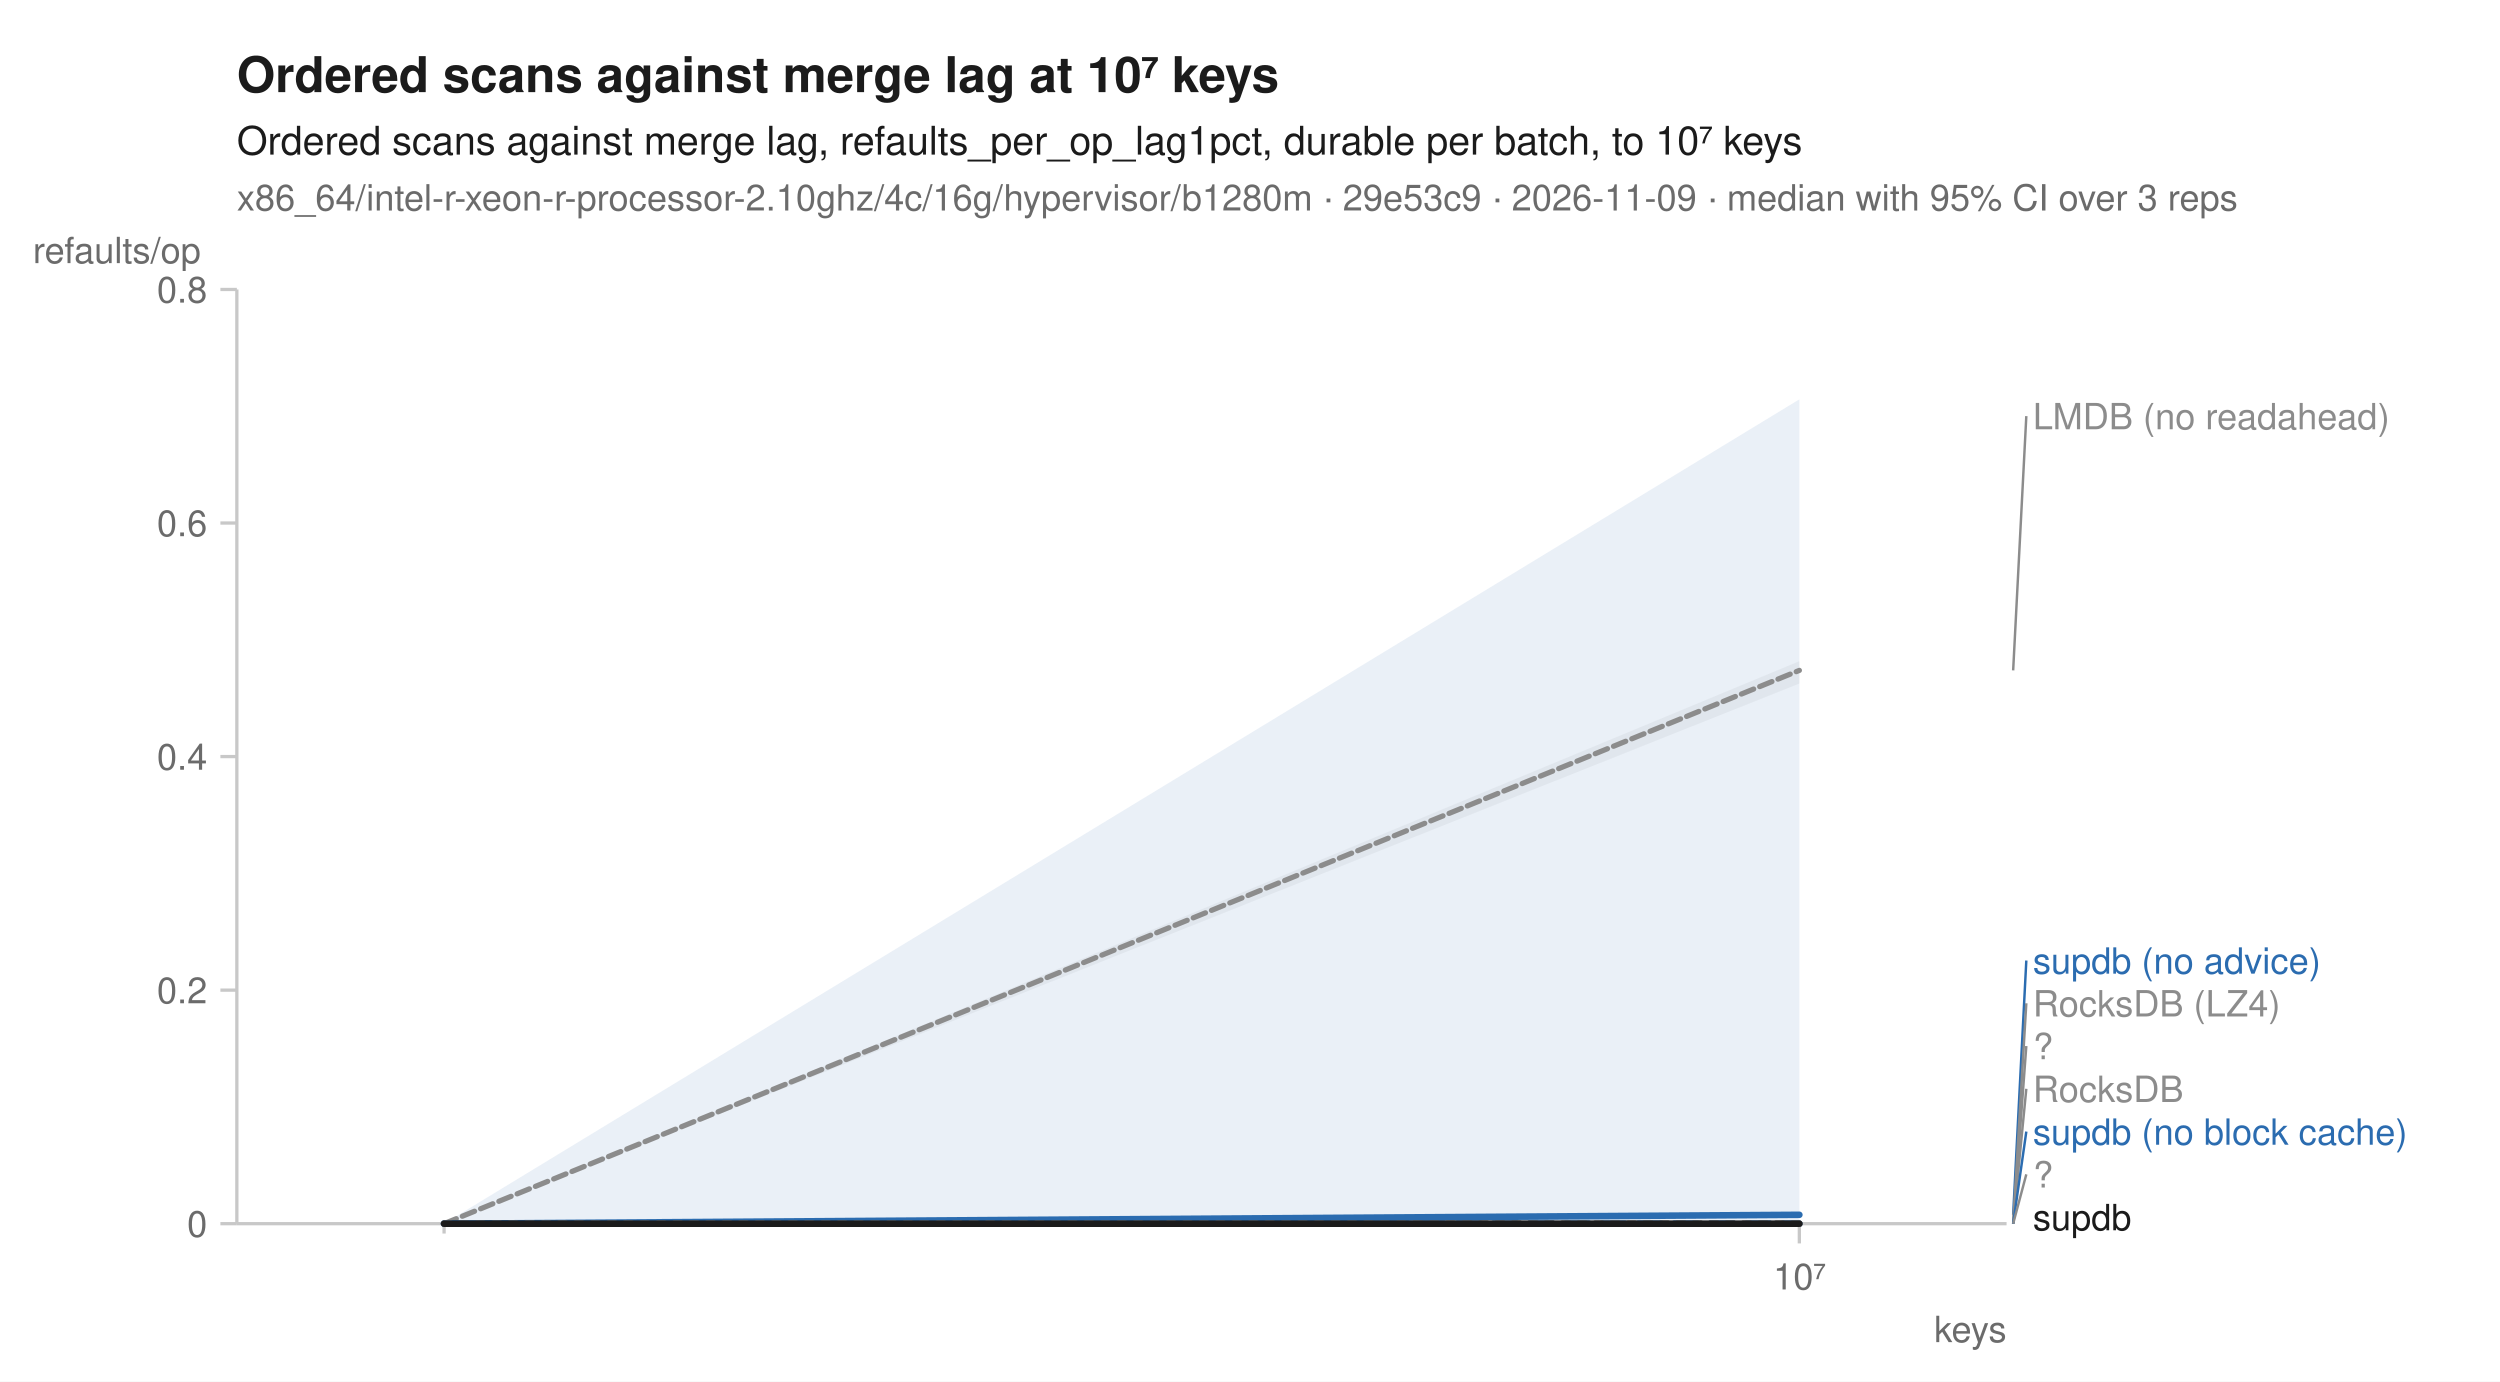
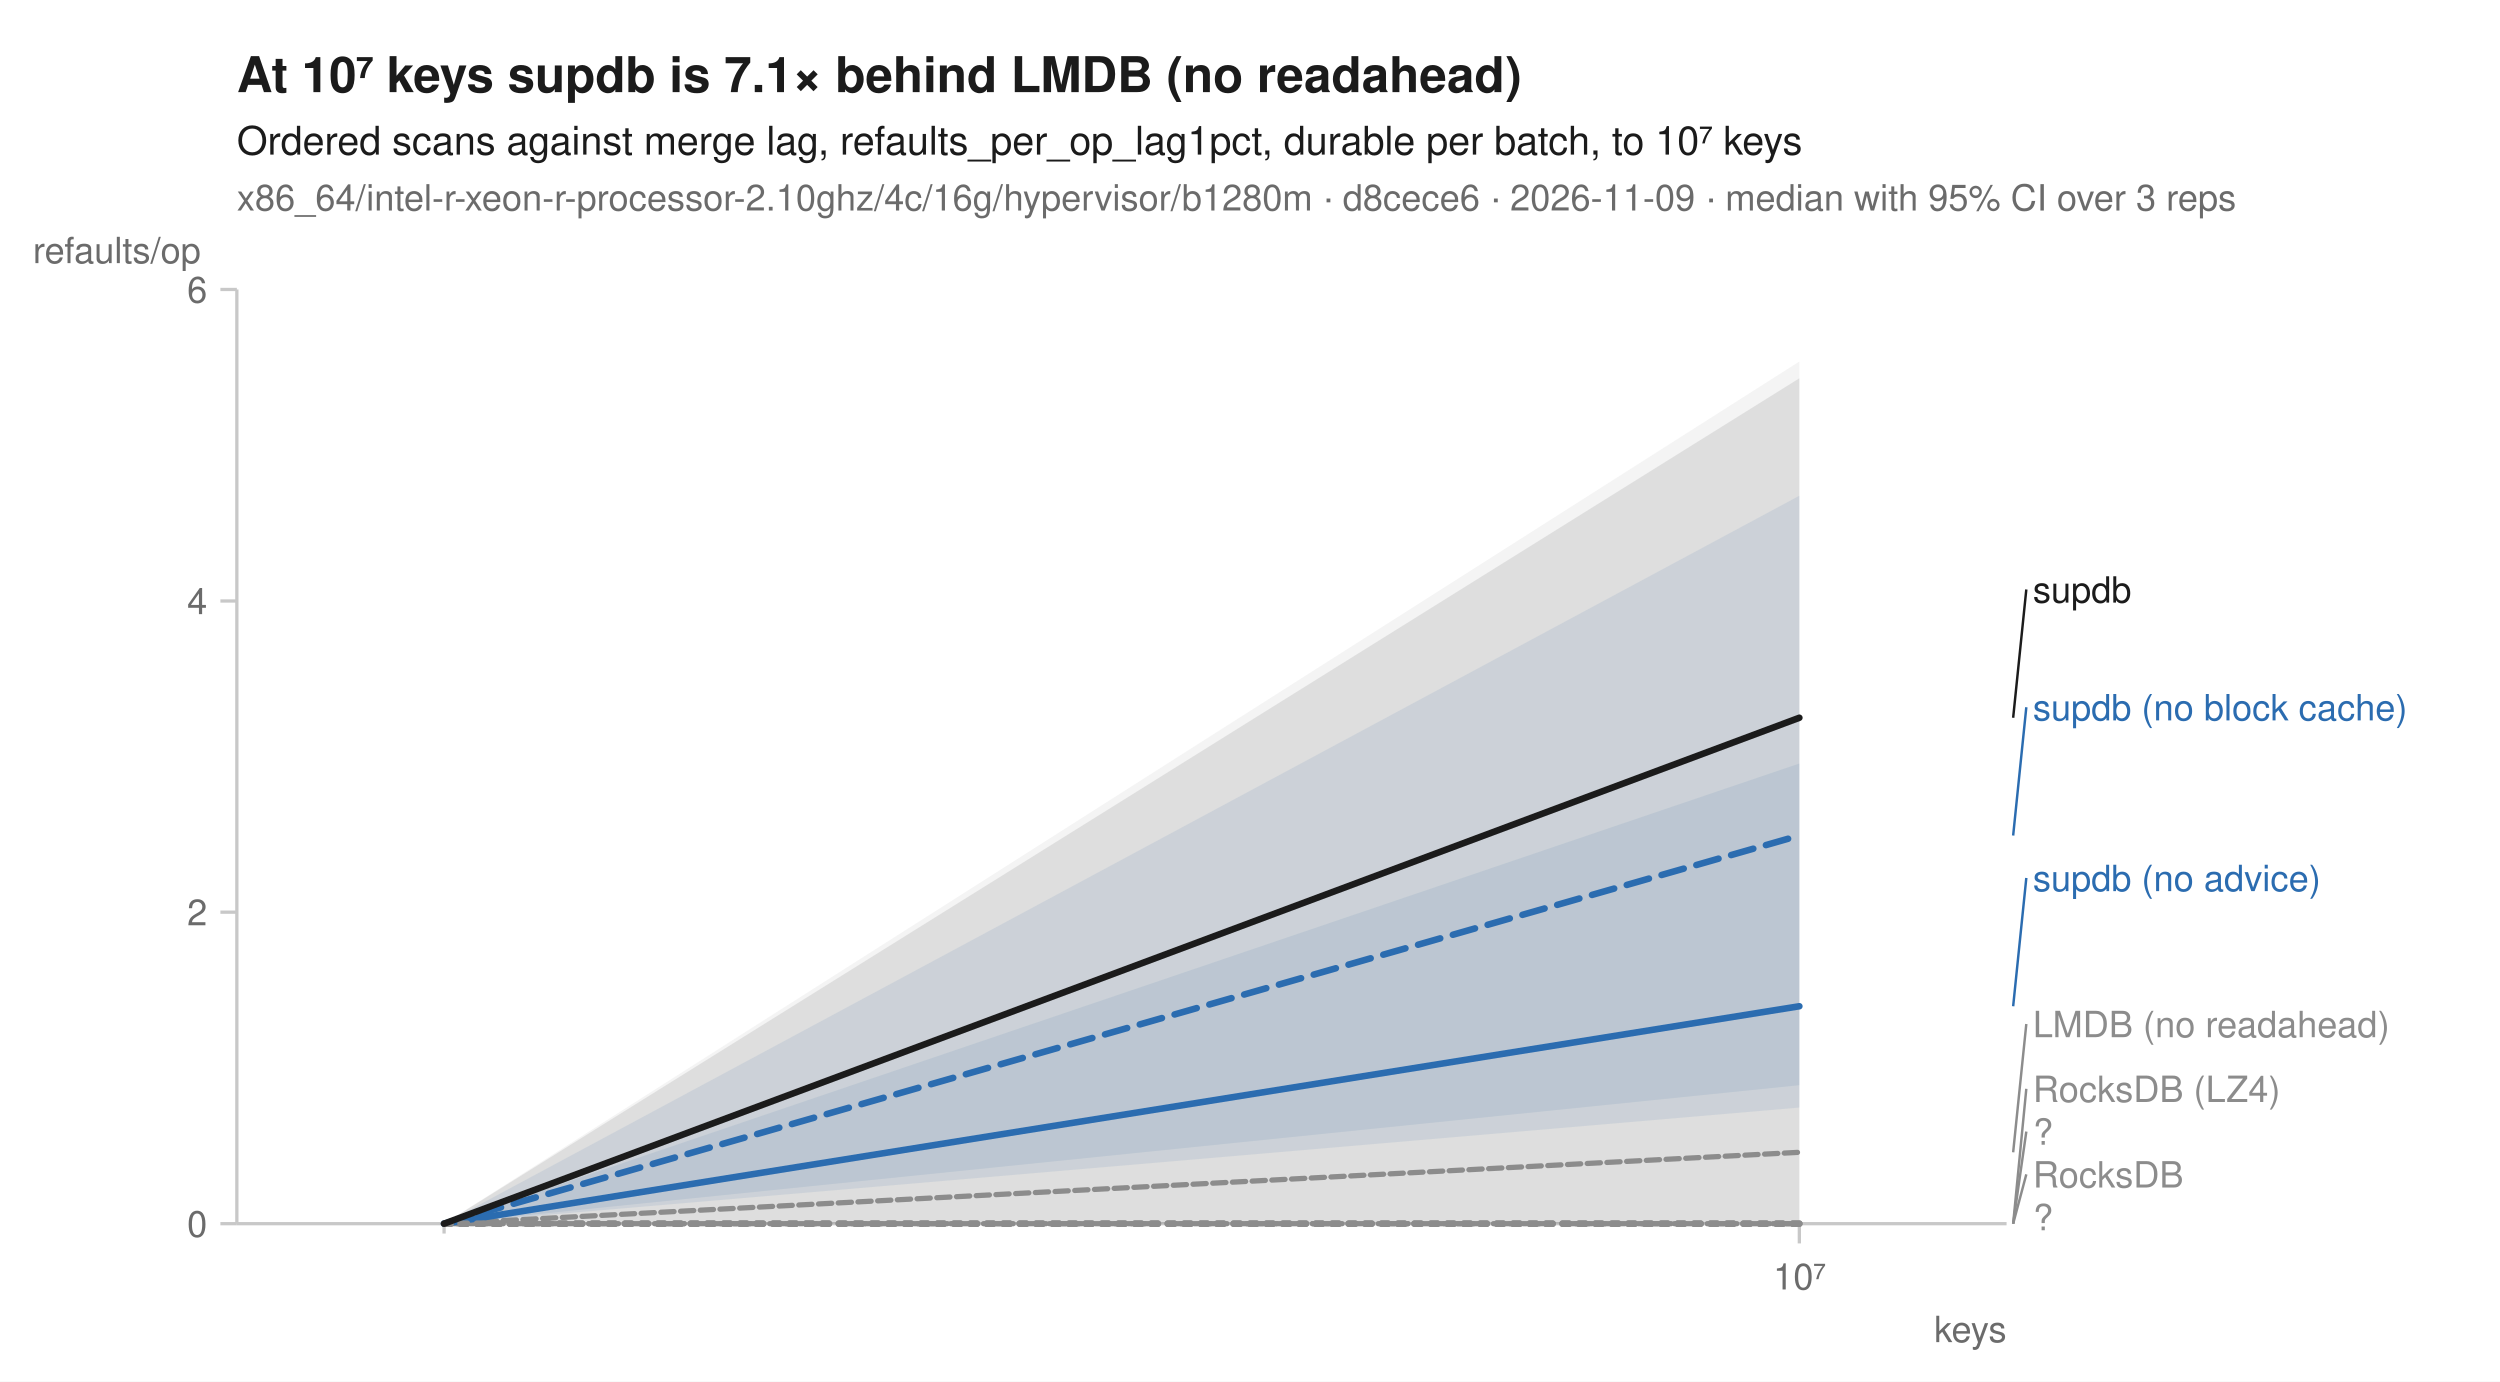
<svg xmlns="http://www.w3.org/2000/svg" width="760" height="420" viewBox="0 0 760 420" font-family="-apple-system, BlinkMacSystemFont, 'Segoe UI', Helvetica, Arial, sans-serif" fill="#1b1b1b">
  <rect width="760" height="420" fill="white" />
-   <text x="72" y="28" font-size="15" font-weight="600">Ordered scans against merge lag at 10⁷ keys</text>
+   <text x="72" y="28" font-size="15" font-weight="600">At 10⁷ keys supdb is 7.1× behind LMDB (no readahead)</text>
  <text x="72" y="47" font-size="12">Ordered scans against merge lag, refaults_per_op_lag1pct, durable per batch, to 10⁷ keys</text>
-   <text x="72" y="64" font-size="11" fill="#6b6b6b">x86_64/intel-r-xeon-r-processor-2.10ghz/4c/16g/hypervisor/b1280m · 29e53c9 · 2026-11-09 · median with 95% CI over 3 reps</text>
+   <text x="72" y="64" font-size="11" fill="#6b6b6b">x86_64/intel-r-xeon-r-processor-2.10ghz/4c/16g/hypervisor/b1280m · d8cece6 · 2026-11-09 · median with 95% CI over 3 reps</text>
  <line x1="72" y1="372" x2="610" y2="372" stroke="#c8c8c8" stroke-width="1" />
  <line x1="72" y1="88" x2="72" y2="372" stroke="#c8c8c8" stroke-width="1" />
  <line x1="135.0" y1="372" x2="135.0" y2="375" stroke="#c8c8c8" stroke-width="1" />
  <line x1="547.0" y1="372" x2="547.0" y2="378" stroke="#c8c8c8" stroke-width="1" />
  <text x="547.0" y="392" font-size="11" text-anchor="middle" fill="#6b6b6b">10⁷</text>
  <text x="610" y="408" font-size="11" text-anchor="end" fill="#6b6b6b">keys</text>
  <line x1="67" y1="372.0" x2="72" y2="372.0" stroke="#c8c8c8" stroke-width="1" />
  <text x="63" y="376.0" font-size="11" text-anchor="end" fill="#6b6b6b">0</text>
-   <line x1="67" y1="301.0" x2="72" y2="301.0" stroke="#c8c8c8" stroke-width="1" />
-   <text x="63" y="305.0" font-size="11" text-anchor="end" fill="#6b6b6b">0.2</text>
-   <line x1="67" y1="230.0" x2="72" y2="230.0" stroke="#c8c8c8" stroke-width="1" />
-   <text x="63" y="234.0" font-size="11" text-anchor="end" fill="#6b6b6b">0.4</text>
-   <line x1="67" y1="159.0" x2="72" y2="159.0" stroke="#c8c8c8" stroke-width="1" />
-   <text x="63" y="163.0" font-size="11" text-anchor="end" fill="#6b6b6b">0.6</text>
+   <line x1="67" y1="277.3" x2="72" y2="277.3" stroke="#c8c8c8" stroke-width="1" />
+   <text x="63" y="281.3" font-size="11" text-anchor="end" fill="#6b6b6b">2</text>
+   <line x1="67" y1="182.7" x2="72" y2="182.7" stroke="#c8c8c8" stroke-width="1" />
+   <text x="63" y="186.7" font-size="11" text-anchor="end" fill="#6b6b6b">4</text>
  <line x1="67" y1="88.0" x2="72" y2="88.0" stroke="#c8c8c8" stroke-width="1" />
-   <text x="63" y="92.0" font-size="11" text-anchor="end" fill="#6b6b6b">0.8</text>
+   <text x="63" y="92.0" font-size="11" text-anchor="end" fill="#6b6b6b">6</text>
  <text x="10" y="80" font-size="11" text-anchor="start" fill="#6b6b6b">refaults/op</text>
  <path d="M135.0,372.0 L547.0,372.0 L547.0,372.0 L135.0,372.0 Z" fill="#8c8c8c" fill-opacity="0.10" />
-   <path d="M135.0,372.0 L547.0,201.0 L547.0,207.8 L135.0,372.0 Z" fill="#8c8c8c" fill-opacity="0.10" />
+   <path d="M135.0,372.0 L547.0,350.2 L547.0,350.7 L135.0,372.0 Z" fill="#8c8c8c" fill-opacity="0.10" />
+   <path d="M135.0,372.0 L547.0,109.9 L547.0,372.0 L135.0,372.0 Z" fill="#8c8c8c" fill-opacity="0.10" />
  <path d="M135.0,372.0 L547.0,372.0 L547.0,372.0 L135.0,372.0 Z" fill="#8c8c8c" fill-opacity="0.10" />
+   <path d="M135.0,372.0 L547.0,232.1 L547.0,336.7 L135.0,372.0 Z" fill="#2b6cb0" fill-opacity="0.10" />
+   <path d="M135.0,372.0 L547.0,150.7 L547.0,329.9 L135.0,372.0 Z" fill="#2b6cb0" fill-opacity="0.10" />
  <path d="M135.0,372.0 L547.0,372.0 L547.0,372.0 L135.0,372.0 Z" fill="#8c8c8c" fill-opacity="0.10" />
-   <path d="M135.0,372.0 L547.0,372.0 L547.0,372.0 L135.0,372.0 Z" fill="#2b6cb0" fill-opacity="0.10" />
-   <path d="M135.0,372.0 L547.0,121.4 L547.0,372.0 L135.0,372.0 Z" fill="#2b6cb0" fill-opacity="0.10" />
-   <path d="M135.0,372.0 L547.0,372.0 L547.0,372.0 L135.0,372.0 Z" fill="#8c8c8c" fill-opacity="0.10" />
-   <path d="M135.0,372.0 L547.0,372.0 L547.0,372.0 L135.0,372.0 Z" fill="#1b1b1b" fill-opacity="0.10" />
+   <path d="M135.0,372.0 L547.0,115.0 L547.0,372.0 L135.0,372.0 Z" fill="#1b1b1b" fill-opacity="0.10" />
  <path d="M135.0,372.0 L547.0,372.0 " fill="none" stroke="#8c8c8c" stroke-width="1.6" stroke-linejoin="round" stroke-linecap="round" stroke-dasharray="1,3" />
-   <path d="M135.0,372.0 L547.0,203.8 " fill="none" stroke="#8c8c8c" stroke-width="1.6" stroke-linejoin="round" stroke-linecap="round" stroke-dasharray="4,2" />
+   <path d="M135.0,372.0 L547.0,350.3 " fill="none" stroke="#8c8c8c" stroke-width="1.6" stroke-linejoin="round" stroke-linecap="round" stroke-dasharray="4,2" />
  <path d="M135.0,372.0 L547.0,372.0 " fill="none" stroke="#8c8c8c" stroke-width="2" stroke-linejoin="round" stroke-linecap="round" stroke-dasharray="2,3" />
  <path d="M135.0,372.0 L547.0,372.0 " fill="none" stroke="#8c8c8c" stroke-width="1.6" stroke-linejoin="round" stroke-linecap="round" stroke-dasharray="7,4" />
-   <path d="M135.0,372.0 L547.0,372.0 " fill="none" stroke="#2b6cb0" stroke-width="2" stroke-linejoin="round" stroke-linecap="round" stroke-dasharray="7,4" />
-   <path d="M135.0,372.0 L547.0,369.3 " fill="none" stroke="#2b6cb0" stroke-width="2" stroke-linejoin="round" stroke-linecap="round" />
+   <path d="M135.0,372.0 L547.0,254.0 " fill="none" stroke="#2b6cb0" stroke-width="2" stroke-linejoin="round" stroke-linecap="round" stroke-dasharray="7,4" />
+   <path d="M135.0,372.0 L547.0,305.9 " fill="none" stroke="#2b6cb0" stroke-width="2" stroke-linejoin="round" stroke-linecap="round" />
  <path d="M135.0,372.0 L547.0,372.0 " fill="none" stroke="#8c8c8c" stroke-width="2" stroke-linejoin="round" stroke-linecap="round" stroke-dasharray="2,3" />
-   <path d="M135.0,372.0 L547.0,372.0 " fill="none" stroke="#1b1b1b" stroke-width="2" stroke-linejoin="round" stroke-linecap="round" />
-   <line x1="612.0" y1="203.8" x2="616.0" y2="126.5" stroke="#8c8c8c" stroke-width="0.75" />
-   <text x="618.0" y="130.5" font-size="11" fill="#8c8c8c">LMDB (no readahead)</text>
-   <line x1="612.0" y1="369.3" x2="616.0" y2="292.0" stroke="#2b6cb0" stroke-width="0.75" />
-   <text x="618.0" y="296.0" font-size="11" fill="#2b6cb0">supdb (no advice)</text>
-   <line x1="612.0" y1="372.0" x2="616.0" y2="305.0" stroke="#8c8c8c" stroke-width="0.75" />
-   <text x="618.0" y="309.0" font-size="11" fill="#8c8c8c">RocksDB (LZ4)</text>
-   <line x1="612.0" y1="372.0" x2="616.0" y2="318.0" stroke="#8c8c8c" stroke-width="0.75" />
-   <text x="618.0" y="322.0" font-size="11" fill="#8c8c8c">?</text>
+   <path d="M135.0,372.0 L547.0,218.2 " fill="none" stroke="#1b1b1b" stroke-width="2" stroke-linejoin="round" stroke-linecap="round" />
+   <line x1="612.0" y1="218.2" x2="616.0" y2="179.2" stroke="#1b1b1b" stroke-width="0.75" />
+   <text x="618.0" y="183.2" font-size="11" fill="#1b1b1b">supdb</text>
+   <line x1="612.0" y1="254.0" x2="616.0" y2="215.0" stroke="#2b6cb0" stroke-width="0.75" />
+   <text x="618.0" y="219.0" font-size="11" fill="#2b6cb0">supdb (no block cache)</text>
+   <line x1="612.0" y1="305.9" x2="616.0" y2="266.9" stroke="#2b6cb0" stroke-width="0.75" />
+   <text x="618.0" y="270.9" font-size="11" fill="#2b6cb0">supdb (no advice)</text>
+   <line x1="612.0" y1="350.3" x2="616.0" y2="311.3" stroke="#8c8c8c" stroke-width="0.75" />
+   <text x="618.0" y="315.3" font-size="11" fill="#8c8c8c">LMDB (no readahead)</text>
  <line x1="612.0" y1="372.0" x2="616.0" y2="331.0" stroke="#8c8c8c" stroke-width="0.75" />
-   <text x="618.0" y="335.0" font-size="11" fill="#8c8c8c">RocksDB</text>
-   <line x1="612.0" y1="372.0" x2="616.0" y2="344.0" stroke="#2b6cb0" stroke-width="0.75" />
-   <text x="618.0" y="348.0" font-size="11" fill="#2b6cb0">supdb (no block cache)</text>
+   <text x="618.0" y="335.0" font-size="11" fill="#8c8c8c">RocksDB (LZ4)</text>
+   <line x1="612.0" y1="372.0" x2="616.0" y2="344.0" stroke="#8c8c8c" stroke-width="0.75" />
+   <text x="618.0" y="348.0" font-size="11" fill="#8c8c8c">?</text>
  <line x1="612.0" y1="372.0" x2="616.0" y2="357.0" stroke="#8c8c8c" stroke-width="0.75" />
-   <text x="618.0" y="361.0" font-size="11" fill="#8c8c8c">?</text>
-   <text x="618.0" y="374.0" font-size="11" fill="#1b1b1b">supdb</text>
+   <text x="618.0" y="361.0" font-size="11" fill="#8c8c8c">RocksDB</text>
+   <text x="618.0" y="374.0" font-size="11" fill="#8c8c8c">?</text>
</svg>
